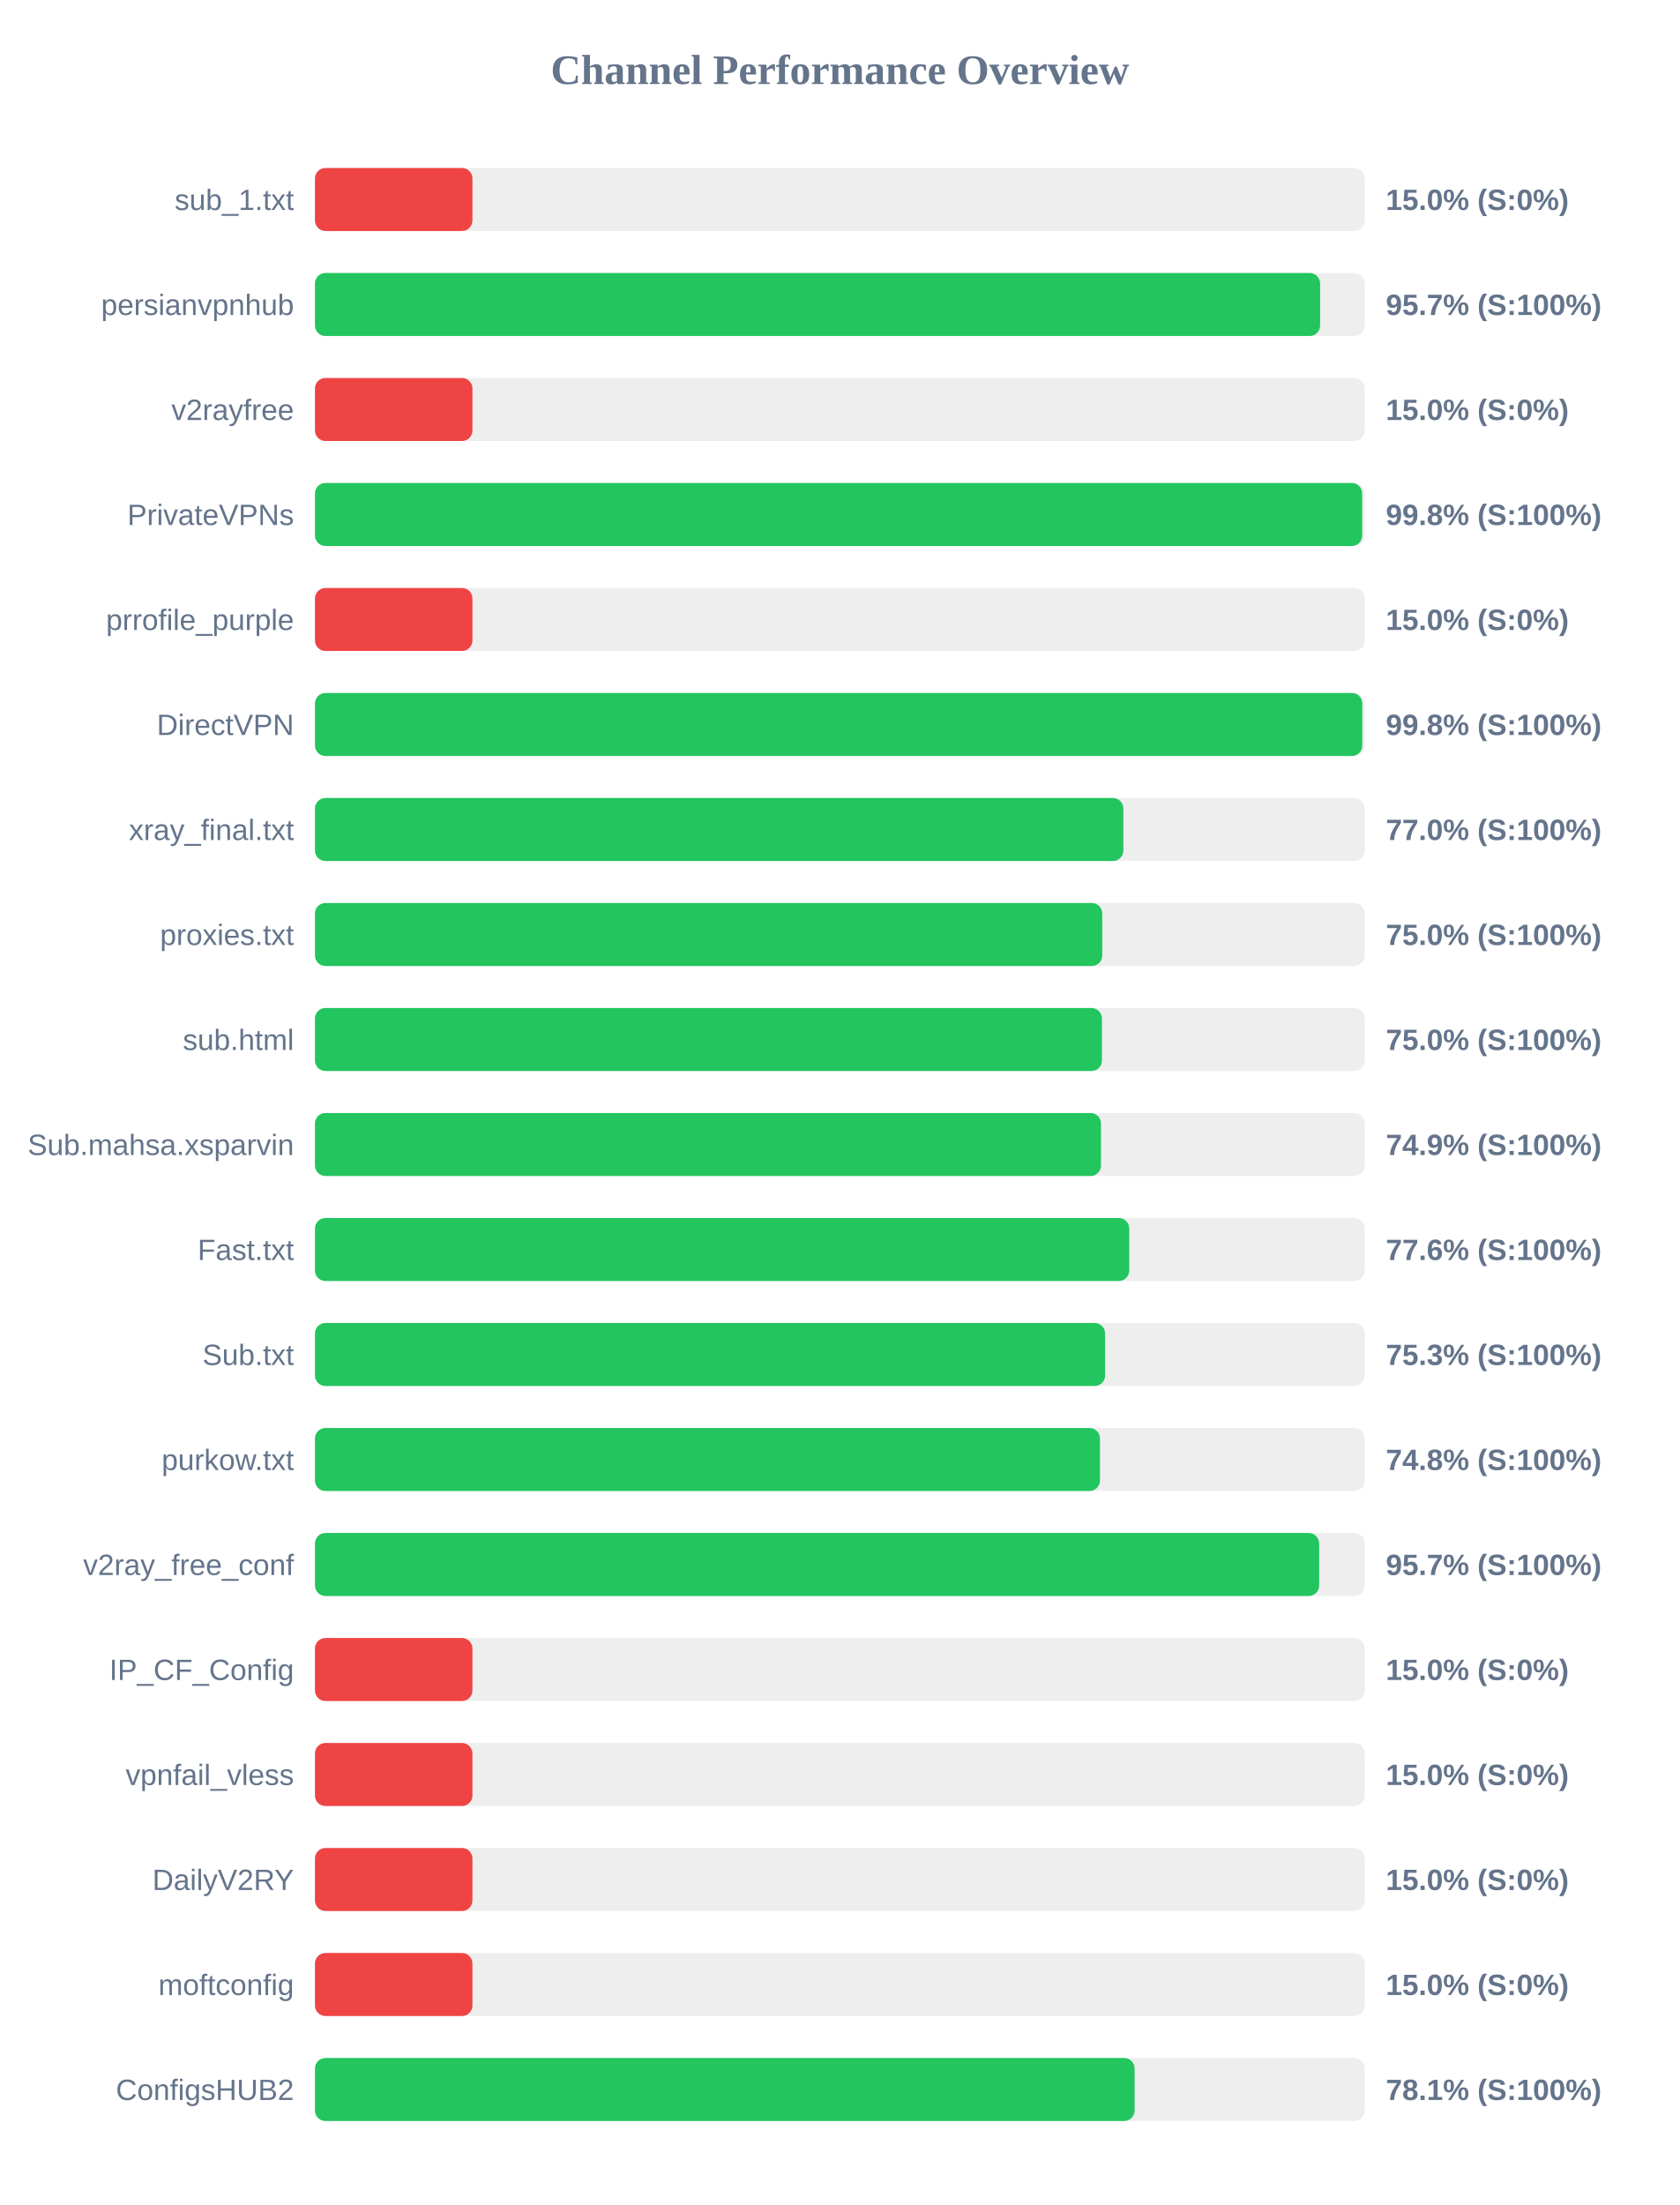
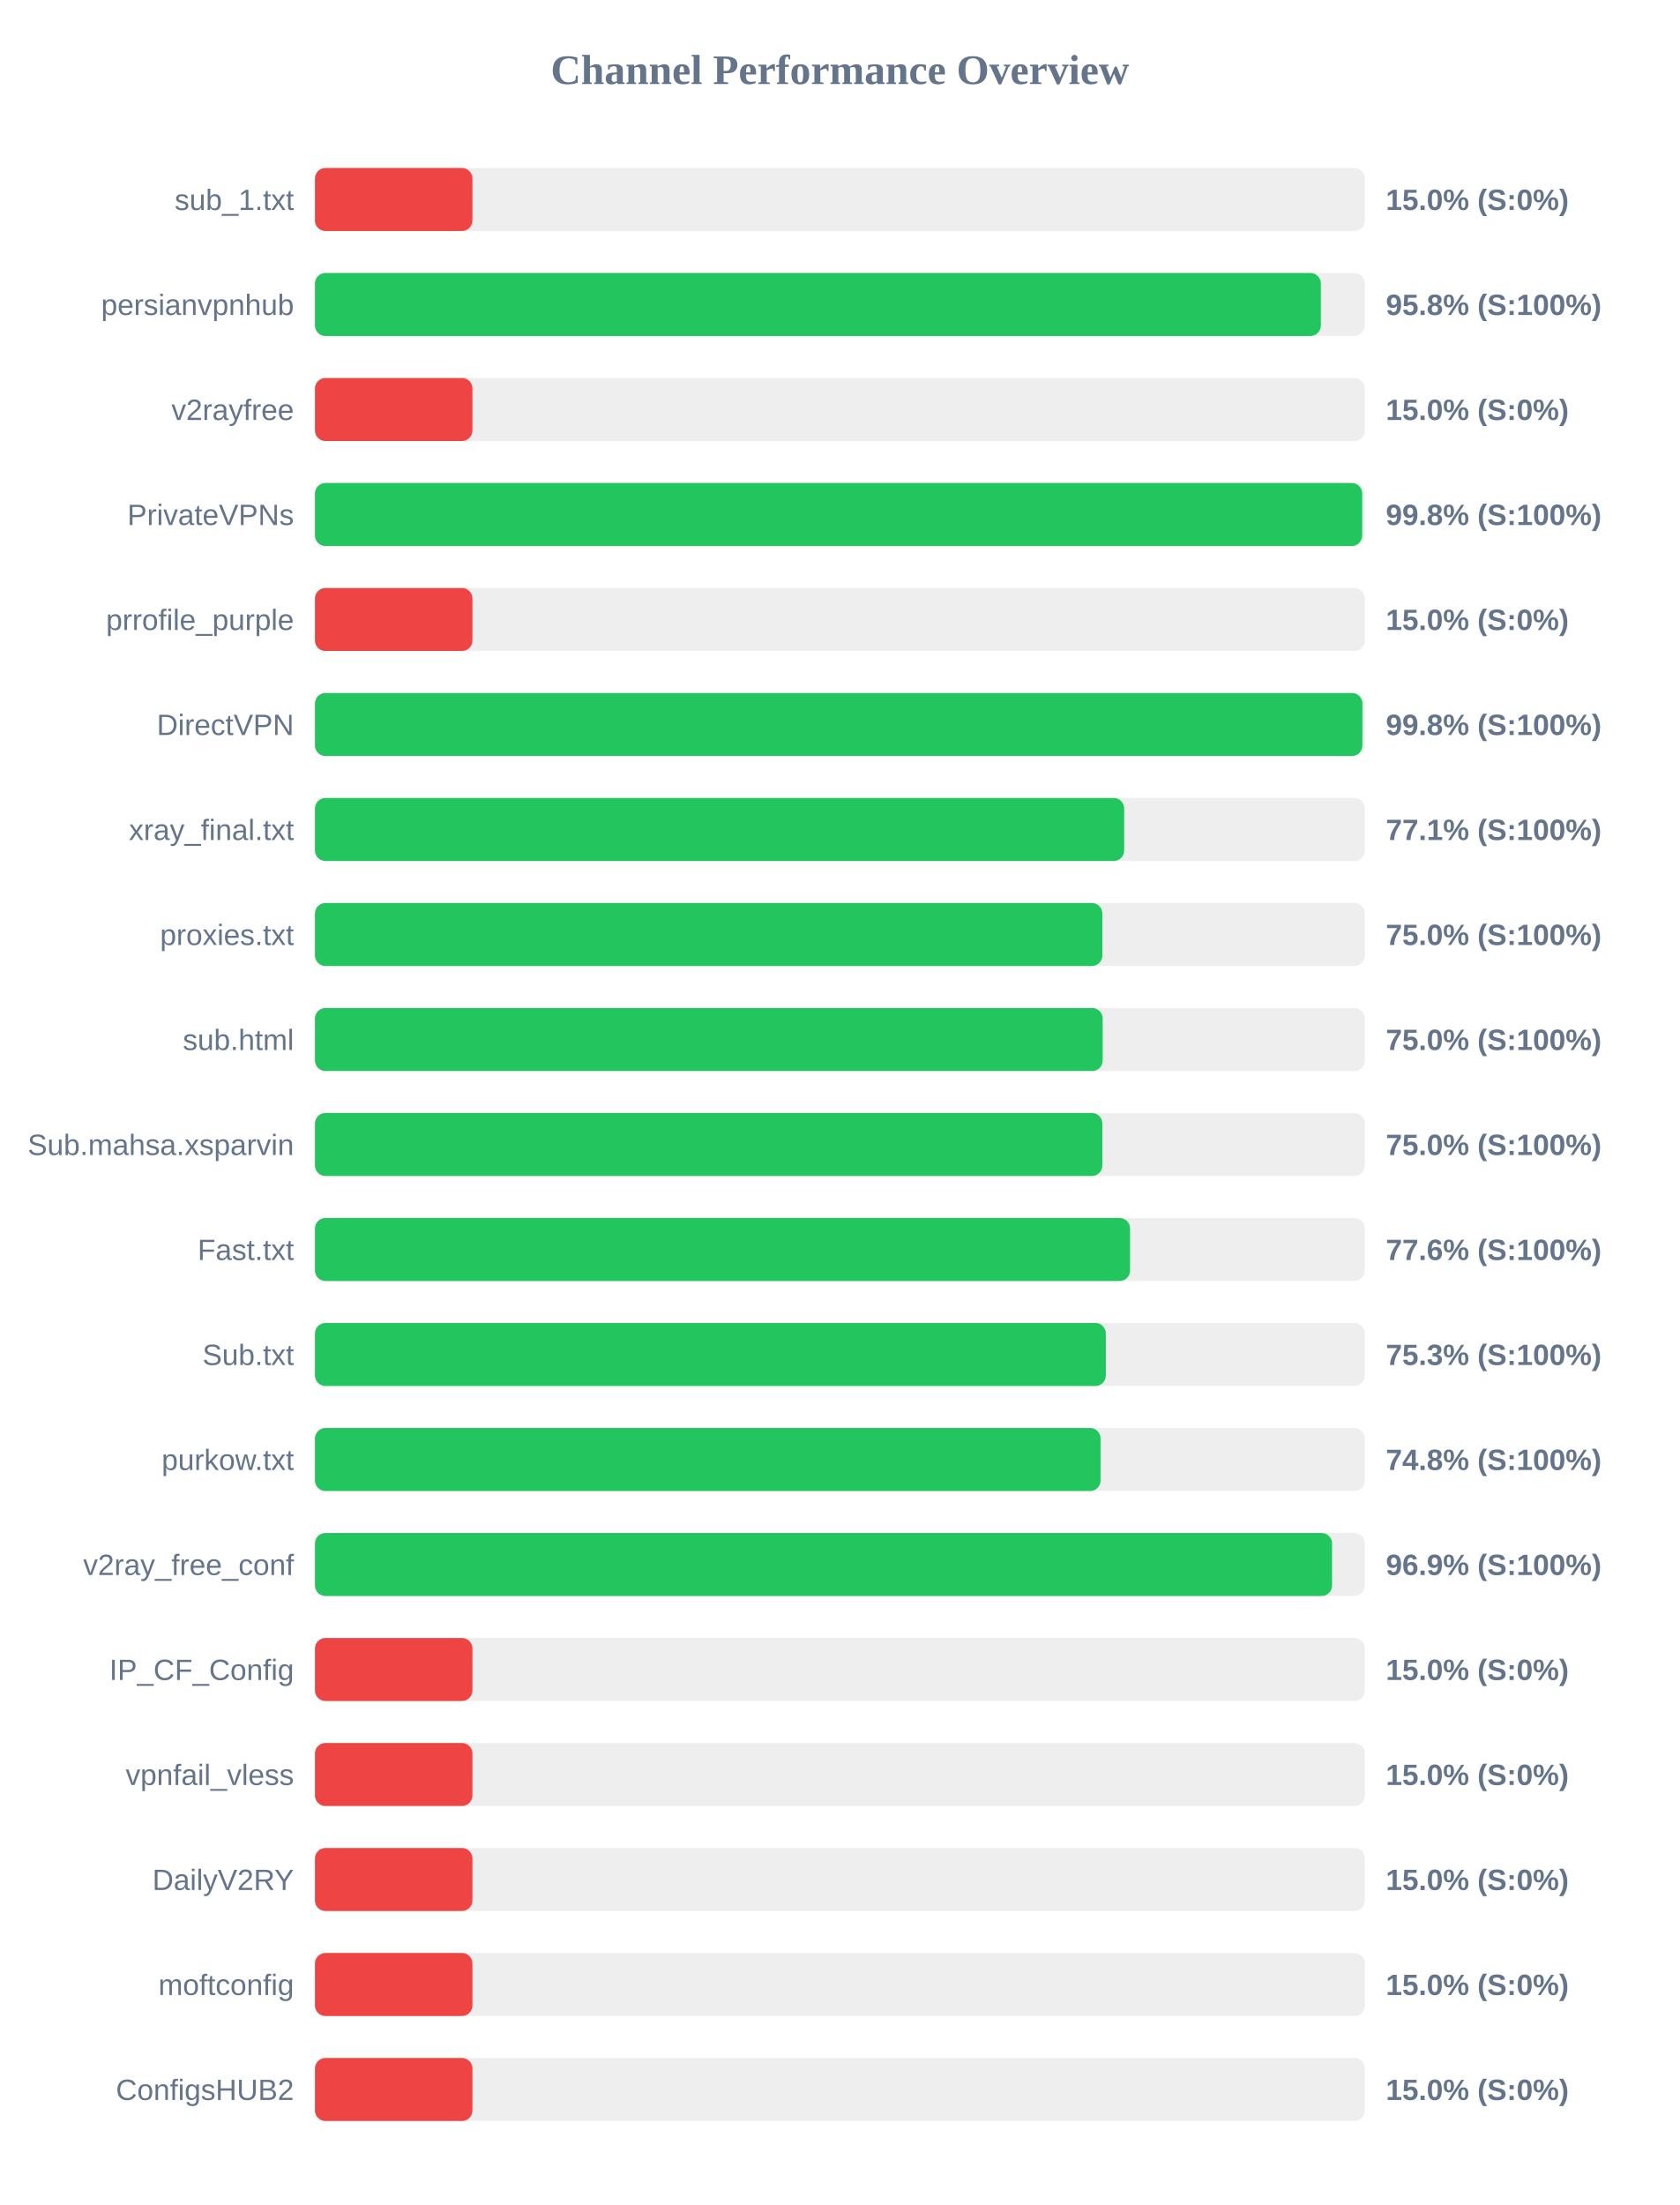
<svg xmlns="http://www.w3.org/2000/svg" width="800" height="1050" version="1.1">
  <style>
        .row { font: 14px Arial; fill: #64748b; }
        .score { font: bold 14px Arial; fill: #64748b; }
    </style>
  <text x="400" y="40" text-anchor="middle" font-size="20px" font-weight="bold" fill="#64748b">Channel Performance Overview</text>
  <rect x="150" y="80" width="500" height="30" fill="#eee" rx="5" />
  <rect x="150" y="80" width="75.0" height="30" fill="#ef4444" rx="5" />
  <text x="140" y="100" text-anchor="end" class="row">sub_1.txt</text>
  <text x="660" y="100" text-anchor="start" class="score">15.0% (S:0%)</text>
  <rect x="150" y="130" width="500" height="30" fill="#eee" rx="5" />
-   <rect x="150" y="130" width="478.7" height="30" fill="#22c55e" rx="5" />
+   <rect x="150" y="130" width="479.05" height="30" fill="#22c55e" rx="5" />
  <text x="140" y="150" text-anchor="end" class="row">persianvpnhub</text>
-   <text x="660" y="150" text-anchor="start" class="score">95.7% (S:100%)</text>
+   <text x="660" y="150" text-anchor="start" class="score">95.8% (S:100%)</text>
  <rect x="150" y="180" width="500" height="30" fill="#eee" rx="5" />
  <rect x="150" y="180" width="75.0" height="30" fill="#ef4444" rx="5" />
  <text x="140" y="200" text-anchor="end" class="row">v2rayfree</text>
  <text x="660" y="200" text-anchor="start" class="score">15.0% (S:0%)</text>
  <rect x="150" y="230" width="500" height="30" fill="#eee" rx="5" />
  <rect x="150" y="230" width="498.75" height="30" fill="#22c55e" rx="5" />
  <text x="140" y="250" text-anchor="end" class="row">PrivateVPNs</text>
  <text x="660" y="250" text-anchor="start" class="score">99.8% (S:100%)</text>
  <rect x="150" y="280" width="500" height="30" fill="#eee" rx="5" />
  <rect x="150" y="280" width="75.0" height="30" fill="#ef4444" rx="5" />
  <text x="140" y="300" text-anchor="end" class="row">prrofile_purple</text>
  <text x="660" y="300" text-anchor="start" class="score">15.0% (S:0%)</text>
  <rect x="150" y="330" width="500" height="30" fill="#eee" rx="5" />
-   <rect x="150" y="330" width="498.8" height="30" fill="#22c55e" rx="5" />
+   <rect x="150" y="330" width="498.85" height="30" fill="#22c55e" rx="5" />
  <text x="140" y="350" text-anchor="end" class="row">DirectVPN</text>
  <text x="660" y="350" text-anchor="start" class="score">99.8% (S:100%)</text>
  <rect x="150" y="380" width="500" height="30" fill="#eee" rx="5" />
-   <rect x="150" y="380" width="385.0" height="30" fill="#22c55e" rx="5" />
+   <rect x="150" y="380" width="385.4" height="30" fill="#22c55e" rx="5" />
  <text x="140" y="400" text-anchor="end" class="row">xray_final.txt</text>
-   <text x="660" y="400" text-anchor="start" class="score">77.0% (S:100%)</text>
+   <text x="660" y="400" text-anchor="start" class="score">77.1% (S:100%)</text>
  <rect x="150" y="430" width="500" height="30" fill="#eee" rx="5" />
-   <rect x="150" y="430" width="374.95" height="30" fill="#22c55e" rx="5" />
+   <rect x="150" y="430" width="375.0" height="30" fill="#22c55e" rx="5" />
  <text x="140" y="450" text-anchor="end" class="row">proxies.txt</text>
  <text x="660" y="450" text-anchor="start" class="score">75.0% (S:100%)</text>
  <rect x="150" y="480" width="500" height="30" fill="#eee" rx="5" />
-   <rect x="150" y="480" width="374.8" height="30" fill="#22c55e" rx="5" />
+   <rect x="150" y="480" width="375.15" height="30" fill="#22c55e" rx="5" />
  <text x="140" y="500" text-anchor="end" class="row">sub.html</text>
  <text x="660" y="500" text-anchor="start" class="score">75.0% (S:100%)</text>
  <rect x="150" y="530" width="500" height="30" fill="#eee" rx="5" />
-   <rect x="150" y="530" width="374.35" height="30" fill="#22c55e" rx="5" />
+   <rect x="150" y="530" width="375.0" height="30" fill="#22c55e" rx="5" />
  <text x="140" y="550" text-anchor="end" class="row">Sub.mahsa.xsparvin</text>
-   <text x="660" y="550" text-anchor="start" class="score">74.9% (S:100%)</text>
+   <text x="660" y="550" text-anchor="start" class="score">75.0% (S:100%)</text>
  <rect x="150" y="580" width="500" height="30" fill="#eee" rx="5" />
-   <rect x="150" y="580" width="387.8" height="30" fill="#22c55e" rx="5" />
+   <rect x="150" y="580" width="388.2" height="30" fill="#22c55e" rx="5" />
  <text x="140" y="600" text-anchor="end" class="row">Fast.txt</text>
  <text x="660" y="600" text-anchor="start" class="score">77.6% (S:100%)</text>
  <rect x="150" y="630" width="500" height="30" fill="#eee" rx="5" />
-   <rect x="150" y="630" width="376.3" height="30" fill="#22c55e" rx="5" />
+   <rect x="150" y="630" width="376.65" height="30" fill="#22c55e" rx="5" />
  <text x="140" y="650" text-anchor="end" class="row">Sub.txt</text>
  <text x="660" y="650" text-anchor="start" class="score">75.3% (S:100%)</text>
  <rect x="150" y="680" width="500" height="30" fill="#eee" rx="5" />
-   <rect x="150" y="680" width="373.85" height="30" fill="#22c55e" rx="5" />
+   <rect x="150" y="680" width="374.15" height="30" fill="#22c55e" rx="5" />
  <text x="140" y="700" text-anchor="end" class="row">purkow.txt</text>
  <text x="660" y="700" text-anchor="start" class="score">74.8% (S:100%)</text>
  <rect x="150" y="730" width="500" height="30" fill="#eee" rx="5" />
-   <rect x="150" y="730" width="478.25" height="30" fill="#22c55e" rx="5" />
+   <rect x="150" y="730" width="484.4" height="30" fill="#22c55e" rx="5" />
  <text x="140" y="750" text-anchor="end" class="row">v2ray_free_conf</text>
-   <text x="660" y="750" text-anchor="start" class="score">95.7% (S:100%)</text>
+   <text x="660" y="750" text-anchor="start" class="score">96.9% (S:100%)</text>
  <rect x="150" y="780" width="500" height="30" fill="#eee" rx="5" />
  <rect x="150" y="780" width="75.0" height="30" fill="#ef4444" rx="5" />
  <text x="140" y="800" text-anchor="end" class="row">IP_CF_Config</text>
  <text x="660" y="800" text-anchor="start" class="score">15.0% (S:0%)</text>
  <rect x="150" y="830" width="500" height="30" fill="#eee" rx="5" />
  <rect x="150" y="830" width="75.0" height="30" fill="#ef4444" rx="5" />
  <text x="140" y="850" text-anchor="end" class="row">vpnfail_vless</text>
  <text x="660" y="850" text-anchor="start" class="score">15.0% (S:0%)</text>
  <rect x="150" y="880" width="500" height="30" fill="#eee" rx="5" />
  <rect x="150" y="880" width="75.0" height="30" fill="#ef4444" rx="5" />
  <text x="140" y="900" text-anchor="end" class="row">DailyV2RY</text>
  <text x="660" y="900" text-anchor="start" class="score">15.0% (S:0%)</text>
  <rect x="150" y="930" width="500" height="30" fill="#eee" rx="5" />
  <rect x="150" y="930" width="75.0" height="30" fill="#ef4444" rx="5" />
  <text x="140" y="950" text-anchor="end" class="row">moftconfig</text>
  <text x="660" y="950" text-anchor="start" class="score">15.0% (S:0%)</text>
  <rect x="150" y="980" width="500" height="30" fill="#eee" rx="5" />
-   <rect x="150" y="980" width="390.35" height="30" fill="#22c55e" rx="5" />
+   <rect x="150" y="980" width="75.0" height="30" fill="#ef4444" rx="5" />
  <text x="140" y="1000" text-anchor="end" class="row">ConfigsHUB2</text>
-   <text x="660" y="1000" text-anchor="start" class="score">78.1% (S:100%)</text>
+   <text x="660" y="1000" text-anchor="start" class="score">15.0% (S:0%)</text>
</svg>
